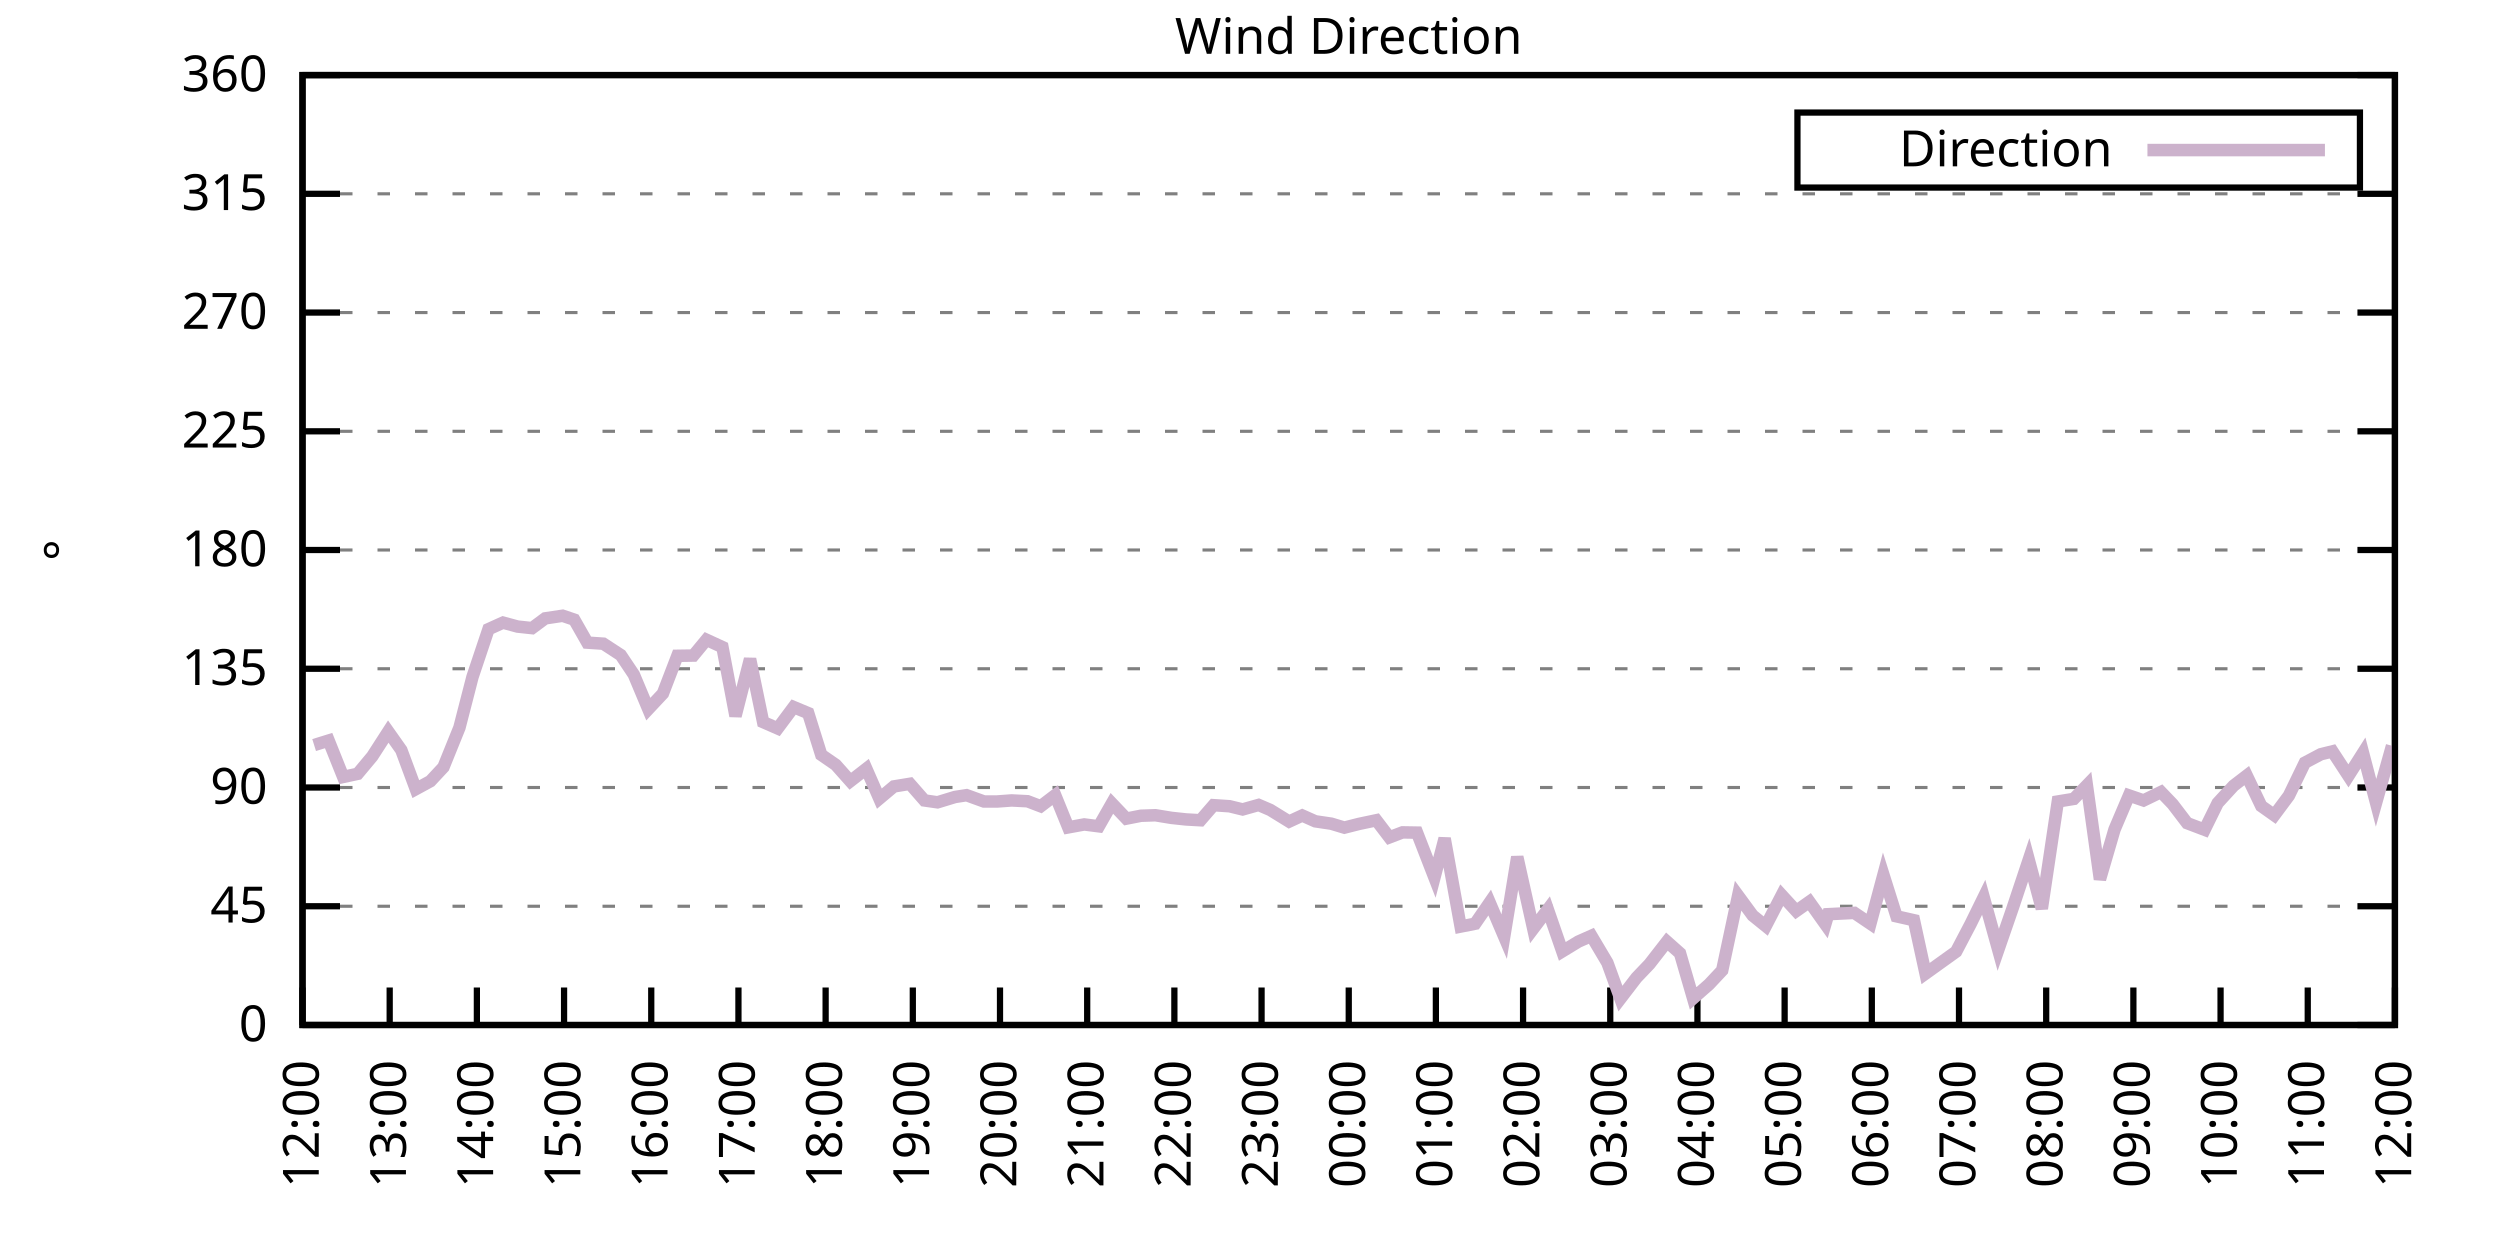
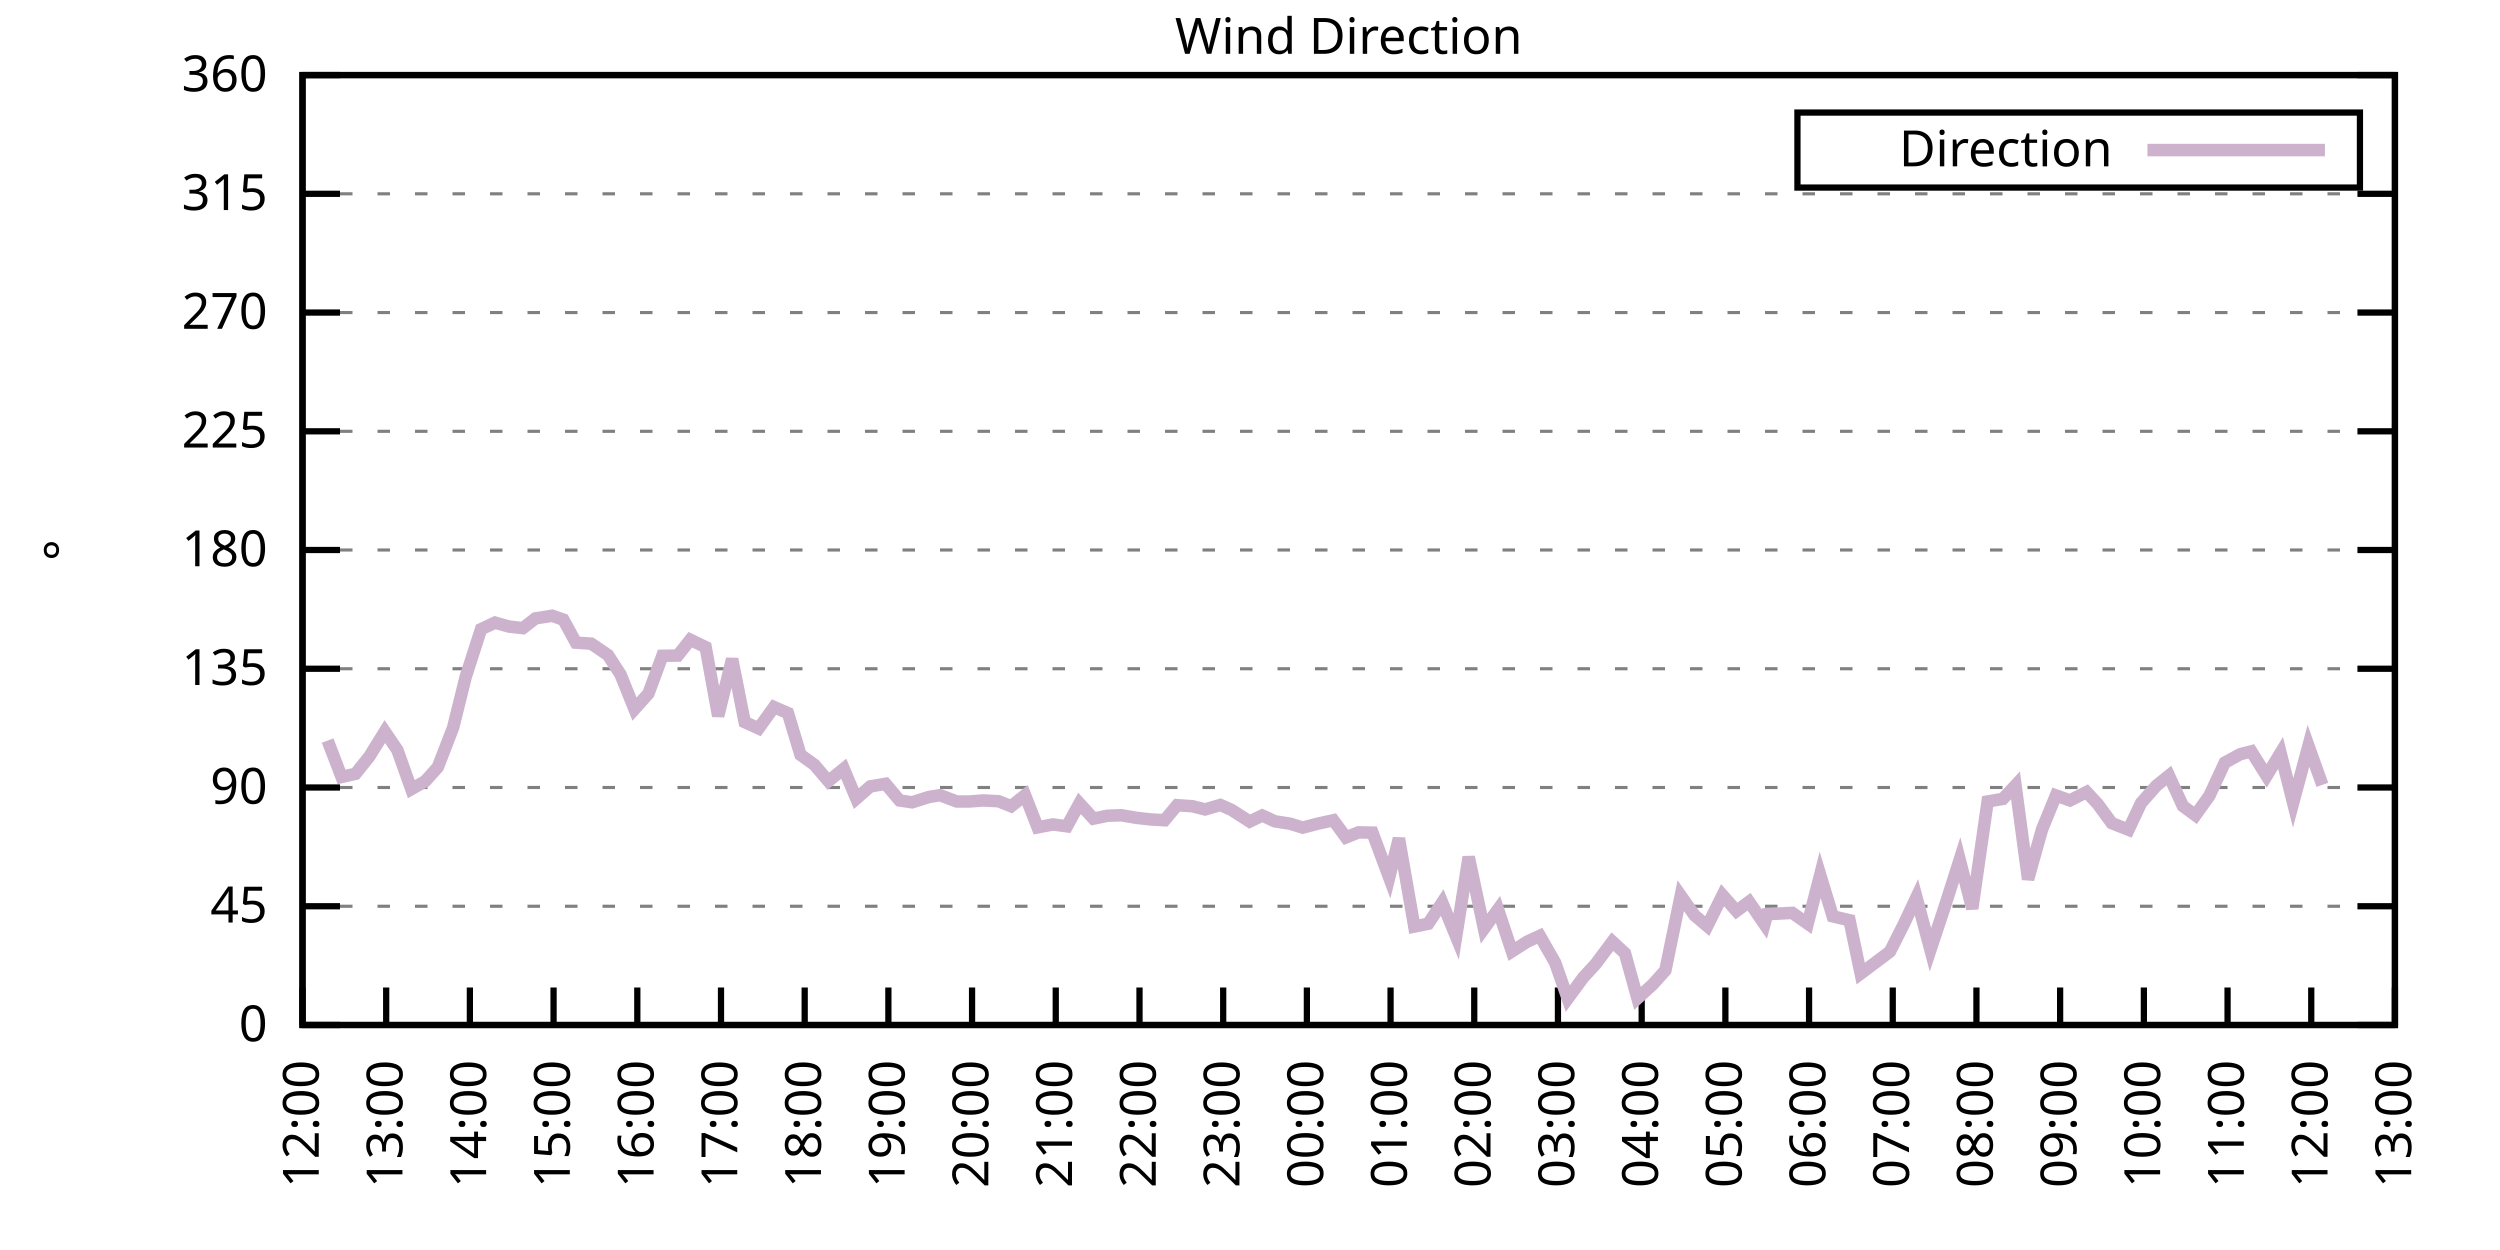
<svg xmlns="http://www.w3.org/2000/svg" xmlns:xlink="http://www.w3.org/1999/xlink" width="400" height="200" viewBox="0 0 400 200">
  <g id="gnuplot_canvas">
    <rect x="0" y="0" width="400" height="200" fill="none" />
    <defs>
      <circle id="gpDot" r="0.5" stroke-width="0.5" stroke="currentColor" />
      <path id="gpPt0" stroke-width="0.333" stroke="currentColor" d="M-1,0 h2 M0,-1 v2" />
      <path id="gpPt1" stroke-width="0.333" stroke="currentColor" d="M-1,-1 L1,1 M1,-1 L-1,1" />
      <path id="gpPt2" stroke-width="0.333" stroke="currentColor" d="M-1,0 L1,0 M0,-1 L0,1 M-1,-1 L1,1 M-1,1 L1,-1" />
      <rect id="gpPt3" stroke-width="0.333" stroke="currentColor" x="-1" y="-1" width="2" height="2" />
      <rect id="gpPt4" stroke-width="0.333" stroke="currentColor" fill="currentColor" x="-1" y="-1" width="2" height="2" />
      <circle id="gpPt5" stroke-width="0.333" stroke="currentColor" cx="0" cy="0" r="1" />
      <use xlink:href="#gpPt5" id="gpPt6" fill="currentColor" stroke="none" />
      <path id="gpPt7" stroke-width="0.333" stroke="currentColor" d="M0,-1.33 L-1.33,0.67 L1.33,0.67 z" />
      <use xlink:href="#gpPt7" id="gpPt8" fill="currentColor" stroke="none" />
      <use xlink:href="#gpPt7" id="gpPt9" stroke="currentColor" transform="rotate(180)" />
      <use xlink:href="#gpPt9" id="gpPt10" fill="currentColor" stroke="none" />
      <use xlink:href="#gpPt3" id="gpPt11" stroke="currentColor" transform="rotate(45)" />
      <use xlink:href="#gpPt11" id="gpPt12" fill="currentColor" stroke="none" />
      <path id="gpPt13" stroke-width="0.333" stroke="currentColor" d="M0,1.330 L1.265,0.411 L0.782,-1.067 L-0.782,-1.076 L-1.265,0.411 z" />
      <use xlink:href="#gpPt13" id="gpPt14" fill="currentColor" stroke="none" />
      <filter id="textbox" filterUnits="objectBoundingBox" x="0" y="0" height="1" width="1">
        <feFlood flood-color="white" flood-opacity="1" result="bgnd" />
        <feComposite in="SourceGraphic" in2="bgnd" operator="atop" />
      </filter>
      <filter id="greybox" filterUnits="objectBoundingBox" x="0" y="0" height="1" width="1">
        <feFlood flood-color="lightgrey" flood-opacity="1" result="grey" />
        <feComposite in="SourceGraphic" in2="grey" operator="atop" />
      </filter>
    </defs>
    <g fill="none" color="white" stroke="currentColor" stroke-width="1.00" stroke-linecap="butt" stroke-linejoin="miter">
</g>
    <g fill="none" color="black" stroke="currentColor" stroke-width="1.00" stroke-linecap="butt" stroke-linejoin="miter">
      <g stroke="none" shape-rendering="crispEdges">
        <polygon fill="rgb(255, 255, 255)" points="48.40,164.00 383.18,164.00 383.18,12.02 48.40,12.02 " />
      </g>
    </g>
    <g fill="none" color="black" stroke="currentColor" stroke-width="1.00" stroke-linecap="butt" stroke-linejoin="miter">
</g>
    <g fill="none" color="black" stroke="black" stroke-width="0.50" stroke-linecap="butt" stroke-linejoin="miter">
</g>
    <g fill="none" color="gray" stroke="currentColor" stroke-width="0.50" stroke-linecap="butt" stroke-linejoin="miter">
      <path stroke="gray" stroke-dasharray="2,4" class="gridline" d="M48.40,164.00 L383.19,164.00  " />
    </g>
    <g fill="none" color="gray" stroke="gray" stroke-width="1.00" stroke-linecap="butt" stroke-linejoin="miter">
</g>
    <g fill="none" color="black" stroke="currentColor" stroke-width="1.00" stroke-linecap="butt" stroke-linejoin="miter">
      <path stroke="black" d="M48.40,164.00 L54.40,164.00 M383.19,164.00 L377.19,164.00  " />
      <g transform="translate(42.80,166.60)" stroke="none" fill="black" font-family="Sans" font-size="8.00" text-anchor="end">
        <text>
          <tspan font-family="Sans"> 0</tspan>
        </text>
      </g>
    </g>
    <g fill="none" color="black" stroke="currentColor" stroke-width="1.00" stroke-linecap="butt" stroke-linejoin="miter">
</g>
    <g fill="none" color="black" stroke="black" stroke-width="0.50" stroke-linecap="butt" stroke-linejoin="miter">
</g>
    <g fill="none" color="gray" stroke="currentColor" stroke-width="0.50" stroke-linecap="butt" stroke-linejoin="miter">
      <path stroke="gray" stroke-dasharray="2,4" class="gridline" d="M48.40,145.00 L383.19,145.00  " />
    </g>
    <g fill="none" color="gray" stroke="gray" stroke-width="1.00" stroke-linecap="butt" stroke-linejoin="miter">
</g>
    <g fill="none" color="black" stroke="currentColor" stroke-width="1.00" stroke-linecap="butt" stroke-linejoin="miter">
      <path stroke="black" d="M48.40,145.00 L54.40,145.00 M383.19,145.00 L377.19,145.00  " />
      <g transform="translate(42.80,147.60)" stroke="none" fill="black" font-family="Sans" font-size="8.00" text-anchor="end">
        <text>
          <tspan font-family="Sans"> 45</tspan>
        </text>
      </g>
    </g>
    <g fill="none" color="black" stroke="currentColor" stroke-width="1.00" stroke-linecap="butt" stroke-linejoin="miter">
</g>
    <g fill="none" color="black" stroke="black" stroke-width="0.50" stroke-linecap="butt" stroke-linejoin="miter">
</g>
    <g fill="none" color="gray" stroke="currentColor" stroke-width="0.50" stroke-linecap="butt" stroke-linejoin="miter">
      <path stroke="gray" stroke-dasharray="2,4" class="gridline" d="M48.40,126.00 L383.19,126.00  " />
    </g>
    <g fill="none" color="gray" stroke="gray" stroke-width="1.00" stroke-linecap="butt" stroke-linejoin="miter">
</g>
    <g fill="none" color="black" stroke="currentColor" stroke-width="1.00" stroke-linecap="butt" stroke-linejoin="miter">
      <path stroke="black" d="M48.40,126.00 L54.40,126.00 M383.19,126.00 L377.19,126.00  " />
      <g transform="translate(42.80,128.60)" stroke="none" fill="black" font-family="Sans" font-size="8.00" text-anchor="end">
        <text>
          <tspan font-family="Sans"> 90</tspan>
        </text>
      </g>
    </g>
    <g fill="none" color="black" stroke="currentColor" stroke-width="1.00" stroke-linecap="butt" stroke-linejoin="miter">
</g>
    <g fill="none" color="black" stroke="black" stroke-width="0.50" stroke-linecap="butt" stroke-linejoin="miter">
</g>
    <g fill="none" color="gray" stroke="currentColor" stroke-width="0.50" stroke-linecap="butt" stroke-linejoin="miter">
      <path stroke="gray" stroke-dasharray="2,4" class="gridline" d="M48.40,107.00 L383.19,107.00  " />
    </g>
    <g fill="none" color="gray" stroke="gray" stroke-width="1.00" stroke-linecap="butt" stroke-linejoin="miter">
</g>
    <g fill="none" color="black" stroke="currentColor" stroke-width="1.00" stroke-linecap="butt" stroke-linejoin="miter">
      <path stroke="black" d="M48.40,107.00 L54.40,107.00 M383.19,107.00 L377.19,107.00  " />
      <g transform="translate(42.80,109.60)" stroke="none" fill="black" font-family="Sans" font-size="8.00" text-anchor="end">
        <text>
          <tspan font-family="Sans"> 135</tspan>
        </text>
      </g>
    </g>
    <g fill="none" color="black" stroke="currentColor" stroke-width="1.00" stroke-linecap="butt" stroke-linejoin="miter">
</g>
    <g fill="none" color="black" stroke="black" stroke-width="0.50" stroke-linecap="butt" stroke-linejoin="miter">
</g>
    <g fill="none" color="gray" stroke="currentColor" stroke-width="0.50" stroke-linecap="butt" stroke-linejoin="miter">
      <path stroke="gray" stroke-dasharray="2,4" class="gridline" d="M48.40,88.00 L383.19,88.00  " />
    </g>
    <g fill="none" color="gray" stroke="gray" stroke-width="1.00" stroke-linecap="butt" stroke-linejoin="miter">
</g>
    <g fill="none" color="black" stroke="currentColor" stroke-width="1.00" stroke-linecap="butt" stroke-linejoin="miter">
      <path stroke="black" d="M48.40,88.00 L54.40,88.00 M383.19,88.00 L377.19,88.00  " />
      <g transform="translate(42.80,90.60)" stroke="none" fill="black" font-family="Sans" font-size="8.00" text-anchor="end">
        <text>
          <tspan font-family="Sans"> 180</tspan>
        </text>
      </g>
    </g>
    <g fill="none" color="black" stroke="currentColor" stroke-width="1.00" stroke-linecap="butt" stroke-linejoin="miter">
</g>
    <g fill="none" color="black" stroke="black" stroke-width="0.50" stroke-linecap="butt" stroke-linejoin="miter">
</g>
    <g fill="none" color="gray" stroke="currentColor" stroke-width="0.50" stroke-linecap="butt" stroke-linejoin="miter">
      <path stroke="gray" stroke-dasharray="2,4" class="gridline" d="M48.40,69.01 L383.19,69.01  " />
    </g>
    <g fill="none" color="gray" stroke="gray" stroke-width="1.00" stroke-linecap="butt" stroke-linejoin="miter">
</g>
    <g fill="none" color="black" stroke="currentColor" stroke-width="1.00" stroke-linecap="butt" stroke-linejoin="miter">
      <path stroke="black" d="M48.40,69.01 L54.40,69.01 M383.19,69.01 L377.19,69.01  " />
      <g transform="translate(42.80,71.61)" stroke="none" fill="black" font-family="Sans" font-size="8.00" text-anchor="end">
        <text>
          <tspan font-family="Sans"> 225</tspan>
        </text>
      </g>
    </g>
    <g fill="none" color="black" stroke="currentColor" stroke-width="1.00" stroke-linecap="butt" stroke-linejoin="miter">
</g>
    <g fill="none" color="black" stroke="black" stroke-width="0.50" stroke-linecap="butt" stroke-linejoin="miter">
</g>
    <g fill="none" color="gray" stroke="currentColor" stroke-width="0.50" stroke-linecap="butt" stroke-linejoin="miter">
      <path stroke="gray" stroke-dasharray="2,4" class="gridline" d="M48.40,50.01 L383.19,50.01  " />
    </g>
    <g fill="none" color="gray" stroke="gray" stroke-width="1.00" stroke-linecap="butt" stroke-linejoin="miter">
</g>
    <g fill="none" color="black" stroke="currentColor" stroke-width="1.00" stroke-linecap="butt" stroke-linejoin="miter">
      <path stroke="black" d="M48.40,50.01 L54.40,50.01 M383.19,50.01 L377.19,50.01  " />
      <g transform="translate(42.80,52.61)" stroke="none" fill="black" font-family="Sans" font-size="8.00" text-anchor="end">
        <text>
          <tspan font-family="Sans"> 270</tspan>
        </text>
      </g>
    </g>
    <g fill="none" color="black" stroke="currentColor" stroke-width="1.00" stroke-linecap="butt" stroke-linejoin="miter">
</g>
    <g fill="none" color="black" stroke="black" stroke-width="0.50" stroke-linecap="butt" stroke-linejoin="miter">
</g>
    <g fill="none" color="gray" stroke="currentColor" stroke-width="0.50" stroke-linecap="butt" stroke-linejoin="miter">
      <path stroke="gray" stroke-dasharray="2,4" class="gridline" d="M48.40,31.01 L383.19,31.01  " />
    </g>
    <g fill="none" color="gray" stroke="gray" stroke-width="1.00" stroke-linecap="butt" stroke-linejoin="miter">
</g>
    <g fill="none" color="black" stroke="currentColor" stroke-width="1.00" stroke-linecap="butt" stroke-linejoin="miter">
      <path stroke="black" d="M48.40,31.01 L54.40,31.01 M383.19,31.01 L377.19,31.01  " />
      <g transform="translate(42.80,33.61)" stroke="none" fill="black" font-family="Sans" font-size="8.00" text-anchor="end">
        <text>
          <tspan font-family="Sans"> 315</tspan>
        </text>
      </g>
    </g>
    <g fill="none" color="black" stroke="currentColor" stroke-width="1.00" stroke-linecap="butt" stroke-linejoin="miter">
</g>
    <g fill="none" color="black" stroke="black" stroke-width="0.50" stroke-linecap="butt" stroke-linejoin="miter">
</g>
    <g fill="none" color="gray" stroke="currentColor" stroke-width="0.50" stroke-linecap="butt" stroke-linejoin="miter">
      <path stroke="gray" stroke-dasharray="2,4" class="gridline" d="M48.40,12.01 L383.19,12.01  " />
    </g>
    <g fill="none" color="gray" stroke="gray" stroke-width="1.00" stroke-linecap="butt" stroke-linejoin="miter">
</g>
    <g fill="none" color="black" stroke="currentColor" stroke-width="1.00" stroke-linecap="butt" stroke-linejoin="miter">
      <path stroke="black" d="M48.40,12.01 L54.40,12.01 M383.19,12.01 L377.19,12.01  " />
      <g transform="translate(42.80,14.61)" stroke="none" fill="black" font-family="Sans" font-size="8.00" text-anchor="end">
        <text>
          <tspan font-family="Sans"> 360</tspan>
        </text>
      </g>
    </g>
    <g fill="none" color="black" stroke="currentColor" stroke-width="1.00" stroke-linecap="butt" stroke-linejoin="miter">
      <path stroke="black" d="M48.40,164.00 L48.40,158.00  " />
      <g transform="translate(51.00,169.60) rotate(270.00)" stroke="none" fill="black" font-family="Sans" font-size="8.00" text-anchor="end">
        <text>
          <tspan font-family="Sans">12:00</tspan>
        </text>
      </g>
    </g>
    <g fill="none" color="black" stroke="currentColor" stroke-width="1.00" stroke-linecap="butt" stroke-linejoin="miter">
-       <path stroke="black" d="M62.35,164.00 L62.35,158.00  " />
-       <g transform="translate(64.95,169.60) rotate(270.00)" stroke="none" fill="black" font-family="Sans" font-size="8.00" text-anchor="end">
+       <path stroke="black" d="M61.79,164.00 L61.79,158.00  " />
+       <g transform="translate(64.39,169.60) rotate(270.00)" stroke="none" fill="black" font-family="Sans" font-size="8.00" text-anchor="end">
        <text>
          <tspan font-family="Sans">13:00</tspan>
        </text>
      </g>
    </g>
    <g fill="none" color="black" stroke="currentColor" stroke-width="1.00" stroke-linecap="butt" stroke-linejoin="miter">
-       <path stroke="black" d="M76.30,164.00 L76.30,158.00  " />
-       <g transform="translate(78.90,169.60) rotate(270.00)" stroke="none" fill="black" font-family="Sans" font-size="8.00" text-anchor="end">
+       <path stroke="black" d="M75.18,164.00 L75.18,158.00  " />
+       <g transform="translate(77.78,169.60) rotate(270.00)" stroke="none" fill="black" font-family="Sans" font-size="8.00" text-anchor="end">
        <text>
          <tspan font-family="Sans">14:00</tspan>
        </text>
      </g>
    </g>
    <g fill="none" color="black" stroke="currentColor" stroke-width="1.00" stroke-linecap="butt" stroke-linejoin="miter">
-       <path stroke="black" d="M90.25,164.00 L90.25,158.00  " />
-       <g transform="translate(92.85,169.60) rotate(270.00)" stroke="none" fill="black" font-family="Sans" font-size="8.00" text-anchor="end">
+       <path stroke="black" d="M88.57,164.00 L88.57,158.00  " />
+       <g transform="translate(91.17,169.60) rotate(270.00)" stroke="none" fill="black" font-family="Sans" font-size="8.00" text-anchor="end">
        <text>
          <tspan font-family="Sans">15:00</tspan>
        </text>
      </g>
    </g>
    <g fill="none" color="black" stroke="currentColor" stroke-width="1.00" stroke-linecap="butt" stroke-linejoin="miter">
-       <path stroke="black" d="M104.20,164.00 L104.20,158.00  " />
-       <g transform="translate(106.80,169.60) rotate(270.00)" stroke="none" fill="black" font-family="Sans" font-size="8.00" text-anchor="end">
+       <path stroke="black" d="M101.97,164.00 L101.97,158.00  " />
+       <g transform="translate(104.57,169.60) rotate(270.00)" stroke="none" fill="black" font-family="Sans" font-size="8.00" text-anchor="end">
        <text>
          <tspan font-family="Sans">16:00</tspan>
        </text>
      </g>
    </g>
    <g fill="none" color="black" stroke="currentColor" stroke-width="1.00" stroke-linecap="butt" stroke-linejoin="miter">
-       <path stroke="black" d="M118.15,164.00 L118.15,158.00  " />
-       <g transform="translate(120.75,169.60) rotate(270.00)" stroke="none" fill="black" font-family="Sans" font-size="8.00" text-anchor="end">
+       <path stroke="black" d="M115.36,164.00 L115.36,158.00  " />
+       <g transform="translate(117.96,169.60) rotate(270.00)" stroke="none" fill="black" font-family="Sans" font-size="8.00" text-anchor="end">
        <text>
          <tspan font-family="Sans">17:00</tspan>
        </text>
      </g>
    </g>
    <g fill="none" color="black" stroke="currentColor" stroke-width="1.00" stroke-linecap="butt" stroke-linejoin="miter">
-       <path stroke="black" d="M132.10,164.00 L132.10,158.00  " />
-       <g transform="translate(134.70,169.60) rotate(270.00)" stroke="none" fill="black" font-family="Sans" font-size="8.00" text-anchor="end">
+       <path stroke="black" d="M128.75,164.00 L128.75,158.00  " />
+       <g transform="translate(131.35,169.60) rotate(270.00)" stroke="none" fill="black" font-family="Sans" font-size="8.00" text-anchor="end">
        <text>
          <tspan font-family="Sans">18:00</tspan>
        </text>
      </g>
    </g>
    <g fill="none" color="black" stroke="currentColor" stroke-width="1.00" stroke-linecap="butt" stroke-linejoin="miter">
-       <path stroke="black" d="M146.05,164.00 L146.05,158.00  " />
-       <g transform="translate(148.65,169.60) rotate(270.00)" stroke="none" fill="black" font-family="Sans" font-size="8.00" text-anchor="end">
+       <path stroke="black" d="M142.14,164.00 L142.14,158.00  " />
+       <g transform="translate(144.74,169.60) rotate(270.00)" stroke="none" fill="black" font-family="Sans" font-size="8.00" text-anchor="end">
        <text>
          <tspan font-family="Sans">19:00</tspan>
        </text>
      </g>
    </g>
    <g fill="none" color="black" stroke="currentColor" stroke-width="1.00" stroke-linecap="butt" stroke-linejoin="miter">
-       <path stroke="black" d="M160.00,164.00 L160.00,158.00  " />
-       <g transform="translate(162.60,169.60) rotate(270.00)" stroke="none" fill="black" font-family="Sans" font-size="8.00" text-anchor="end">
+       <path stroke="black" d="M155.53,164.00 L155.53,158.00  " />
+       <g transform="translate(158.13,169.60) rotate(270.00)" stroke="none" fill="black" font-family="Sans" font-size="8.00" text-anchor="end">
        <text>
          <tspan font-family="Sans">20:00</tspan>
        </text>
      </g>
    </g>
    <g fill="none" color="black" stroke="currentColor" stroke-width="1.00" stroke-linecap="butt" stroke-linejoin="miter">
-       <path stroke="black" d="M173.95,164.00 L173.95,158.00  " />
-       <g transform="translate(176.55,169.60) rotate(270.00)" stroke="none" fill="black" font-family="Sans" font-size="8.00" text-anchor="end">
+       <path stroke="black" d="M168.92,164.00 L168.92,158.00  " />
+       <g transform="translate(171.52,169.60) rotate(270.00)" stroke="none" fill="black" font-family="Sans" font-size="8.00" text-anchor="end">
        <text>
          <tspan font-family="Sans">21:00</tspan>
        </text>
      </g>
    </g>
    <g fill="none" color="black" stroke="currentColor" stroke-width="1.00" stroke-linecap="butt" stroke-linejoin="miter">
-       <path stroke="black" d="M187.90,164.00 L187.90,158.00  " />
-       <g transform="translate(190.50,169.60) rotate(270.00)" stroke="none" fill="black" font-family="Sans" font-size="8.00" text-anchor="end">
+       <path stroke="black" d="M182.32,164.00 L182.32,158.00  " />
+       <g transform="translate(184.92,169.60) rotate(270.00)" stroke="none" fill="black" font-family="Sans" font-size="8.00" text-anchor="end">
        <text>
          <tspan font-family="Sans">22:00</tspan>
        </text>
      </g>
    </g>
    <g fill="none" color="black" stroke="currentColor" stroke-width="1.00" stroke-linecap="butt" stroke-linejoin="miter">
-       <path stroke="black" d="M201.85,164.00 L201.85,158.00  " />
-       <g transform="translate(204.45,169.60) rotate(270.00)" stroke="none" fill="black" font-family="Sans" font-size="8.00" text-anchor="end">
+       <path stroke="black" d="M195.71,164.00 L195.71,158.00  " />
+       <g transform="translate(198.31,169.60) rotate(270.00)" stroke="none" fill="black" font-family="Sans" font-size="8.00" text-anchor="end">
        <text>
          <tspan font-family="Sans">23:00</tspan>
        </text>
      </g>
    </g>
    <g fill="none" color="black" stroke="currentColor" stroke-width="1.00" stroke-linecap="butt" stroke-linejoin="miter">
-       <path stroke="black" d="M215.80,164.00 L215.80,158.00  " />
-       <g transform="translate(218.40,169.60) rotate(270.00)" stroke="none" fill="black" font-family="Sans" font-size="8.00" text-anchor="end">
+       <path stroke="black" d="M209.10,164.00 L209.10,158.00  " />
+       <g transform="translate(211.70,169.60) rotate(270.00)" stroke="none" fill="black" font-family="Sans" font-size="8.00" text-anchor="end">
        <text>
          <tspan font-family="Sans">00:00</tspan>
        </text>
      </g>
    </g>
    <g fill="none" color="black" stroke="currentColor" stroke-width="1.00" stroke-linecap="butt" stroke-linejoin="miter">
-       <path stroke="black" d="M229.74,164.00 L229.74,158.00  " />
-       <g transform="translate(232.34,169.60) rotate(270.00)" stroke="none" fill="black" font-family="Sans" font-size="8.00" text-anchor="end">
+       <path stroke="black" d="M222.49,164.00 L222.49,158.00  " />
+       <g transform="translate(225.09,169.60) rotate(270.00)" stroke="none" fill="black" font-family="Sans" font-size="8.00" text-anchor="end">
        <text>
          <tspan font-family="Sans">01:00</tspan>
        </text>
      </g>
    </g>
    <g fill="none" color="black" stroke="currentColor" stroke-width="1.00" stroke-linecap="butt" stroke-linejoin="miter">
-       <path stroke="black" d="M243.69,164.00 L243.69,158.00  " />
-       <g transform="translate(246.29,169.60) rotate(270.00)" stroke="none" fill="black" font-family="Sans" font-size="8.00" text-anchor="end">
+       <path stroke="black" d="M235.88,164.00 L235.88,158.00  " />
+       <g transform="translate(238.48,169.60) rotate(270.00)" stroke="none" fill="black" font-family="Sans" font-size="8.00" text-anchor="end">
        <text>
          <tspan font-family="Sans">02:00</tspan>
        </text>
      </g>
    </g>
    <g fill="none" color="black" stroke="currentColor" stroke-width="1.00" stroke-linecap="butt" stroke-linejoin="miter">
-       <path stroke="black" d="M257.64,164.00 L257.64,158.00  " />
-       <g transform="translate(260.24,169.60) rotate(270.00)" stroke="none" fill="black" font-family="Sans" font-size="8.00" text-anchor="end">
+       <path stroke="black" d="M249.27,164.00 L249.27,158.00  " />
+       <g transform="translate(251.87,169.60) rotate(270.00)" stroke="none" fill="black" font-family="Sans" font-size="8.00" text-anchor="end">
        <text>
          <tspan font-family="Sans">03:00</tspan>
        </text>
      </g>
    </g>
    <g fill="none" color="black" stroke="currentColor" stroke-width="1.00" stroke-linecap="butt" stroke-linejoin="miter">
-       <path stroke="black" d="M271.59,164.00 L271.59,158.00  " />
-       <g transform="translate(274.19,169.60) rotate(270.00)" stroke="none" fill="black" font-family="Sans" font-size="8.00" text-anchor="end">
+       <path stroke="black" d="M262.67,164.00 L262.67,158.00  " />
+       <g transform="translate(265.27,169.60) rotate(270.00)" stroke="none" fill="black" font-family="Sans" font-size="8.00" text-anchor="end">
        <text>
          <tspan font-family="Sans">04:00</tspan>
        </text>
      </g>
    </g>
    <g fill="none" color="black" stroke="currentColor" stroke-width="1.00" stroke-linecap="butt" stroke-linejoin="miter">
-       <path stroke="black" d="M285.54,164.00 L285.54,158.00  " />
-       <g transform="translate(288.14,169.60) rotate(270.00)" stroke="none" fill="black" font-family="Sans" font-size="8.00" text-anchor="end">
+       <path stroke="black" d="M276.06,164.00 L276.06,158.00  " />
+       <g transform="translate(278.66,169.60) rotate(270.00)" stroke="none" fill="black" font-family="Sans" font-size="8.00" text-anchor="end">
        <text>
          <tspan font-family="Sans">05:00</tspan>
        </text>
      </g>
    </g>
    <g fill="none" color="black" stroke="currentColor" stroke-width="1.00" stroke-linecap="butt" stroke-linejoin="miter">
-       <path stroke="black" d="M299.49,164.00 L299.49,158.00  " />
-       <g transform="translate(302.09,169.60) rotate(270.00)" stroke="none" fill="black" font-family="Sans" font-size="8.00" text-anchor="end">
+       <path stroke="black" d="M289.45,164.00 L289.45,158.00  " />
+       <g transform="translate(292.05,169.60) rotate(270.00)" stroke="none" fill="black" font-family="Sans" font-size="8.00" text-anchor="end">
        <text>
          <tspan font-family="Sans">06:00</tspan>
        </text>
      </g>
    </g>
    <g fill="none" color="black" stroke="currentColor" stroke-width="1.00" stroke-linecap="butt" stroke-linejoin="miter">
-       <path stroke="black" d="M313.44,164.00 L313.44,158.00  " />
-       <g transform="translate(316.04,169.60) rotate(270.00)" stroke="none" fill="black" font-family="Sans" font-size="8.00" text-anchor="end">
+       <path stroke="black" d="M302.84,164.00 L302.84,158.00  " />
+       <g transform="translate(305.44,169.60) rotate(270.00)" stroke="none" fill="black" font-family="Sans" font-size="8.00" text-anchor="end">
        <text>
          <tspan font-family="Sans">07:00</tspan>
        </text>
      </g>
    </g>
    <g fill="none" color="black" stroke="currentColor" stroke-width="1.00" stroke-linecap="butt" stroke-linejoin="miter">
-       <path stroke="black" d="M327.39,164.00 L327.39,158.00  " />
-       <g transform="translate(329.99,169.60) rotate(270.00)" stroke="none" fill="black" font-family="Sans" font-size="8.00" text-anchor="end">
+       <path stroke="black" d="M316.23,164.00 L316.23,158.00  " />
+       <g transform="translate(318.83,169.60) rotate(270.00)" stroke="none" fill="black" font-family="Sans" font-size="8.00" text-anchor="end">
        <text>
          <tspan font-family="Sans">08:00</tspan>
        </text>
      </g>
    </g>
    <g fill="none" color="black" stroke="currentColor" stroke-width="1.00" stroke-linecap="butt" stroke-linejoin="miter">
-       <path stroke="black" d="M341.34,164.00 L341.34,158.00  " />
-       <g transform="translate(343.94,169.60) rotate(270.00)" stroke="none" fill="black" font-family="Sans" font-size="8.00" text-anchor="end">
+       <path stroke="black" d="M329.62,164.00 L329.62,158.00  " />
+       <g transform="translate(332.22,169.60) rotate(270.00)" stroke="none" fill="black" font-family="Sans" font-size="8.00" text-anchor="end">
        <text>
          <tspan font-family="Sans">09:00</tspan>
        </text>
      </g>
    </g>
    <g fill="none" color="black" stroke="currentColor" stroke-width="1.00" stroke-linecap="butt" stroke-linejoin="miter">
-       <path stroke="black" d="M355.29,164.00 L355.29,158.00  " />
-       <g transform="translate(357.89,169.60) rotate(270.00)" stroke="none" fill="black" font-family="Sans" font-size="8.00" text-anchor="end">
+       <path stroke="black" d="M343.02,164.00 L343.02,158.00  " />
+       <g transform="translate(345.62,169.60) rotate(270.00)" stroke="none" fill="black" font-family="Sans" font-size="8.00" text-anchor="end">
        <text>
          <tspan font-family="Sans">10:00</tspan>
        </text>
      </g>
    </g>
    <g fill="none" color="black" stroke="currentColor" stroke-width="1.00" stroke-linecap="butt" stroke-linejoin="miter">
-       <path stroke="black" d="M369.24,164.00 L369.24,158.00  " />
-       <g transform="translate(371.84,169.60) rotate(270.00)" stroke="none" fill="black" font-family="Sans" font-size="8.00" text-anchor="end">
+       <path stroke="black" d="M356.41,164.00 L356.41,158.00  " />
+       <g transform="translate(359.01,169.60) rotate(270.00)" stroke="none" fill="black" font-family="Sans" font-size="8.00" text-anchor="end">
        <text>
          <tspan font-family="Sans">11:00</tspan>
+         </text>
+       </g>
+     </g>
+     <g fill="none" color="black" stroke="currentColor" stroke-width="1.00" stroke-linecap="butt" stroke-linejoin="miter">
+       <path stroke="black" d="M369.80,164.00 L369.80,158.00  " />
+       <g transform="translate(372.40,169.60) rotate(270.00)" stroke="none" fill="black" font-family="Sans" font-size="8.00" text-anchor="end">
+         <text>
+           <tspan font-family="Sans">12:00</tspan>
        </text>
      </g>
    </g>
    <g fill="none" color="black" stroke="currentColor" stroke-width="1.00" stroke-linecap="butt" stroke-linejoin="miter">
      <path stroke="black" d="M383.19,164.00 L383.19,158.00  " />
      <g transform="translate(385.79,169.60) rotate(270.00)" stroke="none" fill="black" font-family="Sans" font-size="8.00" text-anchor="end">
        <text>
-           <tspan font-family="Sans">12:00</tspan>
+           <tspan font-family="Sans">13:00</tspan>
        </text>
      </g>
    </g>
    <g fill="none" color="black" stroke="currentColor" stroke-width="1.00" stroke-linecap="butt" stroke-linejoin="miter">
</g>
    <g fill="none" color="black" stroke="currentColor" stroke-width="1.00" stroke-linecap="butt" stroke-linejoin="miter">
      <path stroke="black" d="M48.40,12.01 L48.40,164.00 L383.19,164.00 L383.19,12.01 L48.40,12.01 Z  " />
    </g>
    <g fill="none" color="black" stroke="currentColor" stroke-width="1.00" stroke-linecap="butt" stroke-linejoin="miter">
</g>
    <g fill="none" color="black" stroke="currentColor" stroke-width="1.00" stroke-linecap="butt" stroke-linejoin="miter">
      <path stroke="black" d="M287.59,30.01 L287.59,18.01 L377.59,18.01 L377.59,30.01 L287.59,30.01 Z  " />
    </g>
    <g id="Wind_direction_plot_1">
      <g fill="none" color="white" stroke="black" stroke-width="2.00" stroke-linecap="butt" stroke-linejoin="miter">
</g>
      <g fill="none" color="black" stroke="currentColor" stroke-width="2.00" stroke-linecap="butt" stroke-linejoin="miter">
        <g transform="translate(337.99,26.61)" stroke="none" fill="black" font-family="Sans" font-size="8.00" text-anchor="end">
          <text>
            <tspan font-family="Sans">Direction</tspan>
          </text>
        </g>
      </g>
      <g fill="none" color="black" stroke="currentColor" stroke-width="2.00" stroke-linecap="butt" stroke-linejoin="miter">
-         <path stroke="rgb(204, 178, 204)" d="M343.59,24.01 L371.99,24.01 M50.26,119.21 L52.58,118.49 L54.91,124.31 L57.23,123.81 L59.56,121.02 L62.12,117.05   L64.21,120.01 L66.53,126.26 L68.86,124.99 L70.95,122.75 L73.51,116.42 L75.60,108.31 L78.16,100.67 L80.48,99.62   L82.81,100.25 L85.13,100.50 L87.23,98.94 L90.02,98.52 L91.88,99.15 L93.97,102.82 L96.53,102.99 L99.32,104.81   L101.41,107.93 L103.73,113.46 L106.06,110.97 L108.38,104.93 L110.94,104.89 L113.03,102.36 L115.59,103.54 L117.68,114.56   L120.01,105.44 L122.10,115.53 L124.43,116.55 L126.98,113.13 L129.31,114.10 L131.40,120.77 L133.72,122.37 L136.05,124.99   L138.61,123.00 L140.70,127.78 L143.02,125.83 L145.58,125.41 L147.91,128.07 L150.00,128.37 L152.79,127.52 L154.65,127.23   L157.44,128.24 L159.53,128.24 L161.86,128.07 L164.41,128.20 L166.51,129.00 L168.83,127.23 L170.92,132.38 L173.48,131.91   L175.81,132.21 L177.90,128.54 L180.22,130.98 L182.55,130.52 L184.87,130.44 L187.43,130.86 L189.76,131.11 L192.08,131.24   L194.17,128.83 L196.73,129.00 L198.82,129.51 L201.38,128.79 L203.24,129.59 L206.26,131.45 L208.36,130.48 L210.45,131.41   L213.01,131.79 L215.10,132.42 L217.42,131.83 L220.21,131.24 L222.30,133.98 L224.40,133.18 L226.72,133.22 L229.51,140.40   L231.14,134.15 L233.70,148.25 L236.02,147.79 L238.35,144.41 L240.67,149.86 L242.76,137.11 L245.32,148.59 L247.65,145.51   L249.97,152.22 L252.53,150.66 L254.62,149.73 L257.18,154.04 L259.27,159.78 L261.83,156.44 L263.92,154.25 L266.71,150.66   L268.80,152.52 L270.90,159.74 L273.45,157.50 L275.55,155.26 L278.10,143.31 L280.43,146.48 L282.52,148.17 L285.08,143.23   L287.40,145.76 L289.50,144.28 L292.05,147.87 L292.52,146.27 L296.70,146.06 L299.26,147.79 L301.35,139.98 L303.44,146.61   L306.23,147.24 L308.09,155.77 L312.98,152.26 L315.30,147.83 L317.39,143.57 L319.72,151.97 L322.04,145.25 L324.60,137.57   L326.69,145.38 L329.25,128.24 L331.81,127.82 L333.90,125.66 L335.99,140.69 L338.32,132.72 L340.64,127.27 L342.97,128.07   L345.76,126.72 L347.62,128.66 L349.94,131.70 L352.73,132.76 L354.83,128.49 L357.38,125.71 L359.48,124.10 L361.80,128.96   L363.89,130.44 L366.22,127.31 L368.78,122.03 L371.33,120.68 L373.19,120.22 L375.75,124.14 L378.08,120.47 L380.17,128.45   L382.73,119.33  " />
+         <path stroke="rgb(204, 178, 204)" d="M343.59,24.01 L371.99,24.01 M52.42,118.49 L54.65,124.31 L56.88,123.81 L59.11,121.02 L61.57,117.05 L63.58,120.01   L65.81,126.26 L68.04,124.99 L70.05,122.75 L72.50,116.42 L74.51,108.31 L76.97,100.67 L79.20,99.62 L81.43,100.25   L83.66,100.50 L85.67,98.94 L88.35,98.52 L90.14,99.15 L92.15,102.82 L94.60,102.99 L97.28,104.81 L99.29,107.93   L101.52,113.46 L103.75,110.97 L105.98,104.93 L108.44,104.89 L110.45,102.36 L112.90,103.54 L114.91,114.56 L117.14,105.44   L119.15,115.53 L121.38,116.55 L123.84,113.13 L126.07,114.10 L128.08,120.77 L130.31,122.37 L132.54,124.99 L135.00,123.00   L137.01,127.78 L139.24,125.83 L141.69,125.41 L143.93,128.07 L145.94,128.37 L148.61,127.52 L150.40,127.23 L153.08,128.24   L155.09,128.24 L157.32,128.07 L159.77,128.20 L161.78,129.00 L164.01,127.23 L166.02,132.38 L168.48,131.91 L170.71,132.21   L172.72,128.54 L174.95,130.98 L177.18,130.52 L179.41,130.44 L181.87,130.86 L184.10,131.11 L186.33,131.24 L188.34,128.83   L190.80,129.00 L192.81,129.51 L195.26,128.79 L197.05,129.59 L199.95,131.45 L201.96,130.48 L203.97,131.41 L206.42,131.79   L208.43,132.42 L210.66,131.83 L213.34,131.24 L215.35,133.98 L217.36,133.18 L219.59,133.22 L222.27,140.40 L223.83,134.15   L226.29,148.25 L228.52,147.79 L230.75,144.41 L232.98,149.86 L234.99,137.11 L237.44,148.59 L239.68,145.51 L241.91,152.22   L244.36,150.66 L246.37,149.73 L248.83,154.04 L250.84,159.78 L253.29,156.44 L255.30,154.25 L257.98,150.66 L259.99,152.52   L262.00,159.74 L264.45,157.50 L266.46,155.26 L268.92,143.31 L271.15,146.48 L273.16,148.17 L275.61,143.23 L277.84,145.76   L279.85,144.28 L282.31,147.87 L282.75,146.27 L286.77,146.06 L289.23,147.79 L291.23,139.98 L293.24,146.61 L295.92,147.24   L297.71,155.77 L302.39,152.26 L304.63,147.83 L306.63,143.57 L308.87,151.97 L311.10,145.25 L313.55,137.57 L315.56,145.38   L318.02,128.24 L320.47,127.82 L322.48,125.66 L324.49,140.69 L326.72,132.72 L328.95,127.27 L331.19,128.07 L333.86,126.72   L335.65,128.66 L337.88,131.70 L340.56,132.76 L342.57,128.49 L345.02,125.71 L347.03,124.10 L349.26,128.96 L351.27,130.44   L353.51,127.31 L355.96,122.03 L358.42,120.68 L360.20,120.22 L362.66,124.14 L364.89,120.47 L366.90,128.45 L369.35,119.33   L371.58,125.58  " />
      </g>
    </g>
    <g fill="none" color="black" stroke="currentColor" stroke-width="2.00" stroke-linecap="butt" stroke-linejoin="miter">
</g>
    <g fill="none" color="black" stroke="black" stroke-width="1.00" stroke-linecap="butt" stroke-linejoin="miter">
</g>
    <g fill="none" color="black" stroke="currentColor" stroke-width="1.00" stroke-linecap="butt" stroke-linejoin="miter">
      <path stroke="black" d="M48.40,12.01 L48.40,164.00 L383.19,164.00 L383.19,12.01 L48.40,12.01 Z  " />
      <g transform="translate(12.80,88.01) rotate(270.00)" stroke="none" fill="black" font-family="Sans" font-size="8.00" text-anchor="middle">
        <text>
          <tspan font-family="Sans">°</tspan>
        </text>
      </g>
    </g>
    <g fill="none" color="black" stroke="currentColor" stroke-width="1.00" stroke-linecap="butt" stroke-linejoin="miter">
</g>
    <g fill="none" color="black" stroke="currentColor" stroke-width="1.00" stroke-linecap="butt" stroke-linejoin="miter">
      <g transform="translate(215.79,8.61)" stroke="none" fill="black" font-family="Sans" font-size="8.00" text-anchor="middle">
        <text>
          <tspan font-family="Sans">Wind Direction</tspan>
        </text>
      </g>
    </g>
    <g fill="none" color="black" stroke="currentColor" stroke-width="1.00" stroke-linecap="butt" stroke-linejoin="miter">
</g>
  </g>
</svg>
